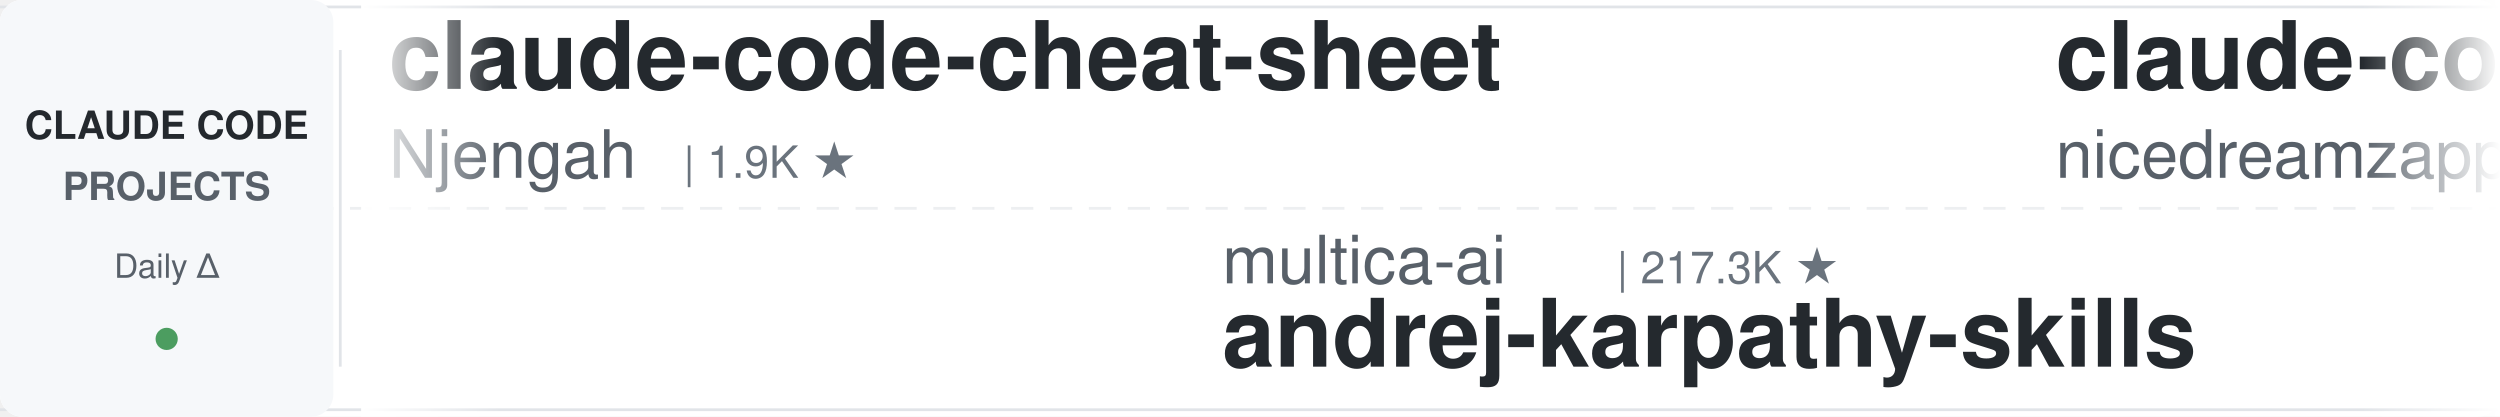
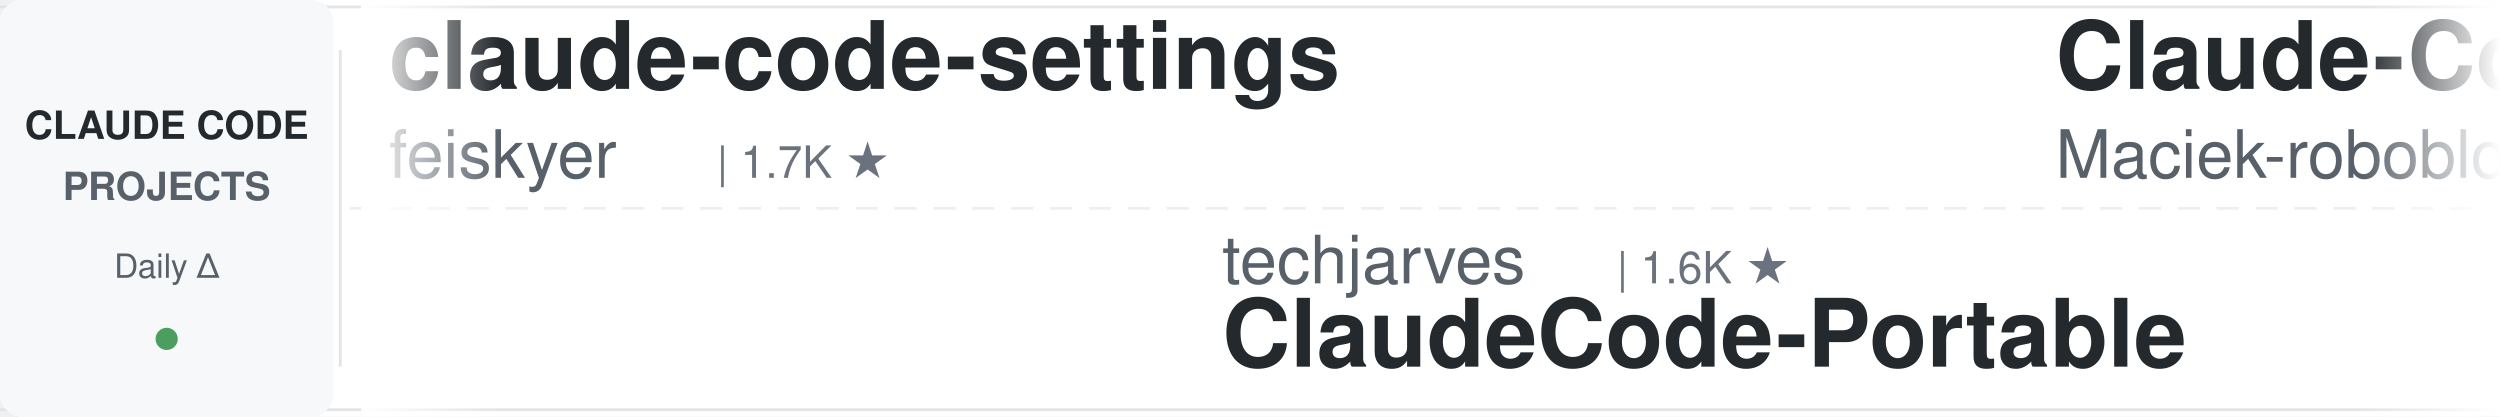
<svg xmlns="http://www.w3.org/2000/svg" width="900" height="150">
  <defs>
    <linearGradient id="leftFade" x1="0%" y1="0%" x2="100%" y2="0%">
      <stop offset="0%" style="stop-color:#ffffff;stop-opacity:1" />
      <stop offset="100%" style="stop-color:#ffffff;stop-opacity:0" />
    </linearGradient>
    <linearGradient id="rightFade" x1="0%" y1="0%" x2="100%" y2="0%">
      <stop offset="0%" style="stop-color:#ffffff;stop-opacity:0" />
      <stop offset="100%" style="stop-color:#ffffff;stop-opacity:1" />
    </linearGradient>
  </defs>
  <rect width="900" height="150" fill="#ffffff" rx="8" />
  <rect x="0" y="2" width="900" height="1" fill="#e1e4e8" />
  <rect x="0" y="147" width="900" height="1" fill="#e1e4e8" />
  <line x1="0" y1="75" x2="900" y2="75" stroke="#e1e4e8" stroke-width="1" stroke-dasharray="8 6" opacity="0.6" />
  <rect x="0" y="0" width="120" height="150" fill="#f6f8fa" rx="8" />
  <text x="60" y="50" font-family="-apple-system, BlinkMacSystemFont, 'Segoe UI', Helvetica, Arial, sans-serif" font-size="14" font-weight="600" fill="#24292e" text-anchor="middle">CLAUDE CODE</text>
  <text x="60" y="72" font-family="-apple-system, BlinkMacSystemFont, 'Segoe UI', Helvetica, Arial, sans-serif" font-size="14" font-weight="600" fill="#586069" text-anchor="middle">PROJECTS</text>
  <text x="60" y="100" font-family="-apple-system, BlinkMacSystemFont, 'Segoe UI', Helvetica, Arial, sans-serif" font-size="12" font-weight="500" fill="#586069" text-anchor="middle">Daily Δ</text>
  <circle cx="60" cy="122" r="4" fill="#22863a" opacity="0.8" />
  <rect x="122" y="18" width="1" height="114" fill="#e1e4e8" />
  <clipPath id="tickerClip">
    <rect x="130" y="0" width="770" height="150" />
  </clipPath>
  <g clip-path="url(#tickerClip)">
    <g id="tickerItems">
      <animateTransform attributeName="transform" attributeType="XML" type="translate" from="0 0" to="-3000 0" dur="54s" repeatCount="indefinite" />
      <g transform="translate(0, 0)">
-         <text x="140" y="32" font-family="-apple-system, BlinkMacSystemFont, 'Segoe UI', Helvetica, Arial, sans-serif" font-size="34" font-weight="600" fill="#24292e">claude-code-cheat-sheet</text>
-         <text x="140" y="64" font-family="-apple-system, BlinkMacSystemFont, 'Segoe UI', Helvetica, Arial, sans-serif" font-size="24" font-weight="400" fill="#586069">Njengah</text>
-         <text x="246" y="64" font-family="-apple-system, BlinkMacSystemFont, 'Segoe UI', Helvetica, Arial, sans-serif" font-size="16" font-weight="500" fill="#6a737d">| 1.9K ★</text>
+         <text x="140" y="32" font-family="-apple-system, BlinkMacSystemFont, 'Segoe UI', Helvetica, Arial, sans-serif" font-size="34" font-weight="600" fill="#24292e">claude-code-settings</text>
+         <text x="140" y="64" font-family="-apple-system, BlinkMacSystemFont, 'Segoe UI', Helvetica, Arial, sans-serif" font-size="24" font-weight="400" fill="#586069">feiskyer</text>
+         <text x="258" y="64" font-family="-apple-system, BlinkMacSystemFont, 'Segoe UI', Helvetica, Arial, sans-serif" font-size="16" font-weight="500" fill="#6a737d">| 1.7K ★</text>
      </g>
      <g transform="translate(300, 0)">
+         <text x="140" y="102" font-family="-apple-system, BlinkMacSystemFont, 'Segoe UI', Helvetica, Arial, sans-serif" font-size="24" font-weight="400" fill="#586069">techjarves</text>
+         <text x="282" y="102" font-family="-apple-system, BlinkMacSystemFont, 'Segoe UI', Helvetica, Arial, sans-serif" font-size="16" font-weight="500" fill="#6a737d">| 1.6K ★</text>
+         <text x="140" y="132" font-family="-apple-system, BlinkMacSystemFont, 'Segoe UI', Helvetica, Arial, sans-serif" font-size="34" font-weight="600" fill="#24292e">ClaudeCode-Portable</text>
+       </g>
+       <g transform="translate(600, 0)">
+         <text x="140" y="32" font-family="-apple-system, BlinkMacSystemFont, 'Segoe UI', Helvetica, Arial, sans-serif" font-size="34" font-weight="600" fill="#24292e">Claude-Code-Usage-Monito...</text>
+         <text x="140" y="64" font-family="-apple-system, BlinkMacSystemFont, 'Segoe UI', Helvetica, Arial, sans-serif" font-size="24" font-weight="400" fill="#586069">Maciek-roboblog</text>
+         <text x="342" y="64" font-family="-apple-system, BlinkMacSystemFont, 'Segoe UI', Helvetica, Arial, sans-serif" font-size="16" font-weight="500" fill="#6a737d">| 8.7K ★</text>
+       </g>
+       <g transform="translate(900, 0)">
        <text x="140" y="102" font-family="-apple-system, BlinkMacSystemFont, 'Segoe UI', Helvetica, Arial, sans-serif" font-size="24" font-weight="400" fill="#586069">multica-ai</text>
-         <text x="282" y="102" font-family="-apple-system, BlinkMacSystemFont, 'Segoe UI', Helvetica, Arial, sans-serif" font-size="16" font-weight="500" fill="#6a737d">| 217.3K ★</text>
+         <text x="282" y="102" font-family="-apple-system, BlinkMacSystemFont, 'Segoe UI', Helvetica, Arial, sans-serif" font-size="16" font-weight="500" fill="#6a737d">| 217.4K ★</text>
        <text x="140" y="132" font-family="-apple-system, BlinkMacSystemFont, 'Segoe UI', Helvetica, Arial, sans-serif" font-size="34" font-weight="600" fill="#24292e">andrej-karpathy-skills</text>
      </g>
-       <g transform="translate(600, 0)">
-         <text x="140" y="32" font-family="-apple-system, BlinkMacSystemFont, 'Segoe UI', Helvetica, Arial, sans-serif" font-size="34" font-weight="600" fill="#24292e">claude-code-local</text>
-         <text x="140" y="64" font-family="-apple-system, BlinkMacSystemFont, 'Segoe UI', Helvetica, Arial, sans-serif" font-size="24" font-weight="400" fill="#586069">nicedreamzapp</text>
-         <text x="318" y="64" font-family="-apple-system, BlinkMacSystemFont, 'Segoe UI', Helvetica, Arial, sans-serif" font-size="16" font-weight="500" fill="#6a737d">| 3.3K ★</text>
-       </g>
-       <g transform="translate(900, 0)">
-         <text x="140" y="102" font-family="-apple-system, BlinkMacSystemFont, 'Segoe UI', Helvetica, Arial, sans-serif" font-size="24" font-weight="400" fill="#586069">ding113</text>
-         <text x="246" y="102" font-family="-apple-system, BlinkMacSystemFont, 'Segoe UI', Helvetica, Arial, sans-serif" font-size="16" font-weight="500" fill="#6a737d">| 3.4K ★</text>
-         <text x="140" y="132" font-family="-apple-system, BlinkMacSystemFont, 'Segoe UI', Helvetica, Arial, sans-serif" font-size="34" font-weight="600" fill="#24292e">claude-code-hub</text>
-       </g>
      <g transform="translate(1200, 0)">
-         <text x="140" y="32" font-family="-apple-system, BlinkMacSystemFont, 'Segoe UI', Helvetica, Arial, sans-serif" font-size="34" font-weight="600" fill="#24292e">claude-code-system-promp...</text>
-         <text x="140" y="64" font-family="-apple-system, BlinkMacSystemFont, 'Segoe UI', Helvetica, Arial, sans-serif" font-size="24" font-weight="400" fill="#586069">Piebald-AI</text>
-         <text x="282" y="64" font-family="-apple-system, BlinkMacSystemFont, 'Segoe UI', Helvetica, Arial, sans-serif" font-size="16" font-weight="500" fill="#6a737d">| 12.8K ★</text>
+         <text x="140" y="32" font-family="-apple-system, BlinkMacSystemFont, 'Segoe UI', Helvetica, Arial, sans-serif" font-size="34" font-weight="600" fill="#24292e">claude_codex_bridge</text>
+         <text x="140" y="64" font-family="-apple-system, BlinkMacSystemFont, 'Segoe UI', Helvetica, Arial, sans-serif" font-size="24" font-weight="400" fill="#586069">SeemSeam</text>
+         <text x="258" y="64" font-family="-apple-system, BlinkMacSystemFont, 'Segoe UI', Helvetica, Arial, sans-serif" font-size="16" font-weight="500" fill="#6a737d">| 3.5K ★</text>
      </g>
      <g transform="translate(1500, 0)">
-         <text x="140" y="102" font-family="-apple-system, BlinkMacSystemFont, 'Segoe UI', Helvetica, Arial, sans-serif" font-size="24" font-weight="400" fill="#586069">VoltAgent</text>
-         <text x="270" y="102" font-family="-apple-system, BlinkMacSystemFont, 'Segoe UI', Helvetica, Arial, sans-serif" font-size="16" font-weight="500" fill="#6a737d">| 25.5K ★</text>
-         <text x="140" y="132" font-family="-apple-system, BlinkMacSystemFont, 'Segoe UI', Helvetica, Arial, sans-serif" font-size="34" font-weight="600" fill="#24292e">awesome-claude-code-suba...</text>
+         <text x="140" y="102" font-family="-apple-system, BlinkMacSystemFont, 'Segoe UI', Helvetica, Arial, sans-serif" font-size="24" font-weight="400" fill="#586069">overwirehq</text>
+         <text x="282" y="102" font-family="-apple-system, BlinkMacSystemFont, 'Segoe UI', Helvetica, Arial, sans-serif" font-size="16" font-weight="500" fill="#6a737d">| 2.8K ★</text>
+         <text x="140" y="132" font-family="-apple-system, BlinkMacSystemFont, 'Segoe UI', Helvetica, Arial, sans-serif" font-size="34" font-weight="600" fill="#24292e">claude-code-telegram</text>
      </g>
      <g transform="translate(1800, 0)">
-         <text x="140" y="32" font-family="-apple-system, BlinkMacSystemFont, 'Segoe UI', Helvetica, Arial, sans-serif" font-size="34" font-weight="600" fill="#24292e">claude-code-from-scratch</text>
-         <text x="140" y="64" font-family="-apple-system, BlinkMacSystemFont, 'Segoe UI', Helvetica, Arial, sans-serif" font-size="24" font-weight="400" fill="#586069">Windy3f3f3f3f</text>
-         <text x="318" y="64" font-family="-apple-system, BlinkMacSystemFont, 'Segoe UI', Helvetica, Arial, sans-serif" font-size="16" font-weight="500" fill="#6a737d">| 2.7K ★</text>
+         <text x="140" y="32" font-family="-apple-system, BlinkMacSystemFont, 'Segoe UI', Helvetica, Arial, sans-serif" font-size="34" font-weight="600" fill="#24292e">claude-code-security-rev...</text>
+         <text x="140" y="64" font-family="-apple-system, BlinkMacSystemFont, 'Segoe UI', Helvetica, Arial, sans-serif" font-size="24" font-weight="400" fill="#586069">anthropics</text>
+         <text x="282" y="64" font-family="-apple-system, BlinkMacSystemFont, 'Segoe UI', Helvetica, Arial, sans-serif" font-size="16" font-weight="500" fill="#6a737d">| 6.3K ★</text>
      </g>
      <g transform="translate(2100, 0)">
+         <text x="140" y="102" font-family="-apple-system, BlinkMacSystemFont, 'Segoe UI', Helvetica, Arial, sans-serif" font-size="24" font-weight="400" fill="#586069">FlorianBruniaux</text>
+         <text x="342" y="102" font-family="-apple-system, BlinkMacSystemFont, 'Segoe UI', Helvetica, Arial, sans-serif" font-size="16" font-weight="500" fill="#6a737d">| 6.1K ★</text>
+         <text x="140" y="132" font-family="-apple-system, BlinkMacSystemFont, 'Segoe UI', Helvetica, Arial, sans-serif" font-size="34" font-weight="600" fill="#24292e">claude-code-ultimate-gui...</text>
+       </g>
+       <g transform="translate(2400, 0)">
+         <text x="140" y="32" font-family="-apple-system, BlinkMacSystemFont, 'Segoe UI', Helvetica, Arial, sans-serif" font-size="34" font-weight="600" fill="#24292e">claude-code-cli</text>
+         <text x="140" y="64" font-family="-apple-system, BlinkMacSystemFont, 'Segoe UI', Helvetica, Arial, sans-serif" font-size="24" font-weight="400" fill="#586069">huangserva</text>
+         <text x="282" y="64" font-family="-apple-system, BlinkMacSystemFont, 'Segoe UI', Helvetica, Arial, sans-serif" font-size="16" font-weight="500" fill="#6a737d">| 629 ★</text>
+       </g>
+       <g transform="translate(2700, 0)">
        <text x="140" y="102" font-family="-apple-system, BlinkMacSystemFont, 'Segoe UI', Helvetica, Arial, sans-serif" font-size="24" font-weight="400" fill="#586069">Cranot</text>
        <text x="234" y="102" font-family="-apple-system, BlinkMacSystemFont, 'Segoe UI', Helvetica, Arial, sans-serif" font-size="16" font-weight="500" fill="#6a737d">| 2.9K ★</text>
        <text x="140" y="132" font-family="-apple-system, BlinkMacSystemFont, 'Segoe UI', Helvetica, Arial, sans-serif" font-size="34" font-weight="600" fill="#24292e">claude-code-guide</text>
      </g>
-       <g transform="translate(2400, 0)">
-         <text x="140" y="32" font-family="-apple-system, BlinkMacSystemFont, 'Segoe UI', Helvetica, Arial, sans-serif" font-size="34" font-weight="600" fill="#24292e">ralph-claude-code</text>
-         <text x="140" y="64" font-family="-apple-system, BlinkMacSystemFont, 'Segoe UI', Helvetica, Arial, sans-serif" font-size="24" font-weight="400" fill="#586069">frankbria</text>
-         <text x="270" y="64" font-family="-apple-system, BlinkMacSystemFont, 'Segoe UI', Helvetica, Arial, sans-serif" font-size="16" font-weight="500" fill="#6a737d">| 9.7K ★</text>
-       </g>
-       <g transform="translate(2700, 0)">
-         <text x="140" y="102" font-family="-apple-system, BlinkMacSystemFont, 'Segoe UI', Helvetica, Arial, sans-serif" font-size="24" font-weight="400" fill="#586069">xu-xiang</text>
-         <text x="258" y="102" font-family="-apple-system, BlinkMacSystemFont, 'Segoe UI', Helvetica, Arial, sans-serif" font-size="16" font-weight="500" fill="#6a737d">| 2.0K ★</text>
-         <text x="140" y="132" font-family="-apple-system, BlinkMacSystemFont, 'Segoe UI', Helvetica, Arial, sans-serif" font-size="34" font-weight="600" fill="#24292e">everything-claude-code-z...</text>
-       </g>
      <g transform="translate(3000, 0)">
-         <text x="140" y="32" font-family="-apple-system, BlinkMacSystemFont, 'Segoe UI', Helvetica, Arial, sans-serif" font-size="34" font-weight="600" fill="#24292e">claude-code-cheat-sheet</text>
-         <text x="140" y="64" font-family="-apple-system, BlinkMacSystemFont, 'Segoe UI', Helvetica, Arial, sans-serif" font-size="24" font-weight="400" fill="#586069">Njengah</text>
-         <text x="246" y="64" font-family="-apple-system, BlinkMacSystemFont, 'Segoe UI', Helvetica, Arial, sans-serif" font-size="16" font-weight="500" fill="#6a737d">| 1.9K ★</text>
+         <text x="140" y="32" font-family="-apple-system, BlinkMacSystemFont, 'Segoe UI', Helvetica, Arial, sans-serif" font-size="34" font-weight="600" fill="#24292e">claude-code-settings</text>
+         <text x="140" y="64" font-family="-apple-system, BlinkMacSystemFont, 'Segoe UI', Helvetica, Arial, sans-serif" font-size="24" font-weight="400" fill="#586069">feiskyer</text>
+         <text x="258" y="64" font-family="-apple-system, BlinkMacSystemFont, 'Segoe UI', Helvetica, Arial, sans-serif" font-size="16" font-weight="500" fill="#6a737d">| 1.7K ★</text>
      </g>
      <g transform="translate(3300, 0)">
-         <text x="140" y="102" font-family="-apple-system, BlinkMacSystemFont, 'Segoe UI', Helvetica, Arial, sans-serif" font-size="24" font-weight="400" fill="#586069">multica-ai</text>
-         <text x="282" y="102" font-family="-apple-system, BlinkMacSystemFont, 'Segoe UI', Helvetica, Arial, sans-serif" font-size="16" font-weight="500" fill="#6a737d">| 217.3K ★</text>
-         <text x="140" y="132" font-family="-apple-system, BlinkMacSystemFont, 'Segoe UI', Helvetica, Arial, sans-serif" font-size="34" font-weight="600" fill="#24292e">andrej-karpathy-skills</text>
+         <text x="140" y="102" font-family="-apple-system, BlinkMacSystemFont, 'Segoe UI', Helvetica, Arial, sans-serif" font-size="24" font-weight="400" fill="#586069">techjarves</text>
+         <text x="282" y="102" font-family="-apple-system, BlinkMacSystemFont, 'Segoe UI', Helvetica, Arial, sans-serif" font-size="16" font-weight="500" fill="#6a737d">| 1.6K ★</text>
+         <text x="140" y="132" font-family="-apple-system, BlinkMacSystemFont, 'Segoe UI', Helvetica, Arial, sans-serif" font-size="34" font-weight="600" fill="#24292e">ClaudeCode-Portable</text>
      </g>
      <g transform="translate(3600, 0)">
-         <text x="140" y="32" font-family="-apple-system, BlinkMacSystemFont, 'Segoe UI', Helvetica, Arial, sans-serif" font-size="34" font-weight="600" fill="#24292e">claude-code-local</text>
-         <text x="140" y="64" font-family="-apple-system, BlinkMacSystemFont, 'Segoe UI', Helvetica, Arial, sans-serif" font-size="24" font-weight="400" fill="#586069">nicedreamzapp</text>
-         <text x="318" y="64" font-family="-apple-system, BlinkMacSystemFont, 'Segoe UI', Helvetica, Arial, sans-serif" font-size="16" font-weight="500" fill="#6a737d">| 3.3K ★</text>
+         <text x="140" y="32" font-family="-apple-system, BlinkMacSystemFont, 'Segoe UI', Helvetica, Arial, sans-serif" font-size="34" font-weight="600" fill="#24292e">Claude-Code-Usage-Monito...</text>
+         <text x="140" y="64" font-family="-apple-system, BlinkMacSystemFont, 'Segoe UI', Helvetica, Arial, sans-serif" font-size="24" font-weight="400" fill="#586069">Maciek-roboblog</text>
+         <text x="342" y="64" font-family="-apple-system, BlinkMacSystemFont, 'Segoe UI', Helvetica, Arial, sans-serif" font-size="16" font-weight="500" fill="#6a737d">| 8.7K ★</text>
      </g>
      <g transform="translate(3900, 0)">
-         <text x="140" y="102" font-family="-apple-system, BlinkMacSystemFont, 'Segoe UI', Helvetica, Arial, sans-serif" font-size="24" font-weight="400" fill="#586069">ding113</text>
-         <text x="246" y="102" font-family="-apple-system, BlinkMacSystemFont, 'Segoe UI', Helvetica, Arial, sans-serif" font-size="16" font-weight="500" fill="#6a737d">| 3.4K ★</text>
-         <text x="140" y="132" font-family="-apple-system, BlinkMacSystemFont, 'Segoe UI', Helvetica, Arial, sans-serif" font-size="34" font-weight="600" fill="#24292e">claude-code-hub</text>
+         <text x="140" y="102" font-family="-apple-system, BlinkMacSystemFont, 'Segoe UI', Helvetica, Arial, sans-serif" font-size="24" font-weight="400" fill="#586069">multica-ai</text>
+         <text x="282" y="102" font-family="-apple-system, BlinkMacSystemFont, 'Segoe UI', Helvetica, Arial, sans-serif" font-size="16" font-weight="500" fill="#6a737d">| 217.4K ★</text>
+         <text x="140" y="132" font-family="-apple-system, BlinkMacSystemFont, 'Segoe UI', Helvetica, Arial, sans-serif" font-size="34" font-weight="600" fill="#24292e">andrej-karpathy-skills</text>
      </g>
    </g>
  </g>
  <rect x="130" y="0" width="50" height="150" fill="url(#leftFade)" />
  <rect x="850" y="0" width="50" height="150" fill="url(#rightFade)" />
</svg>
